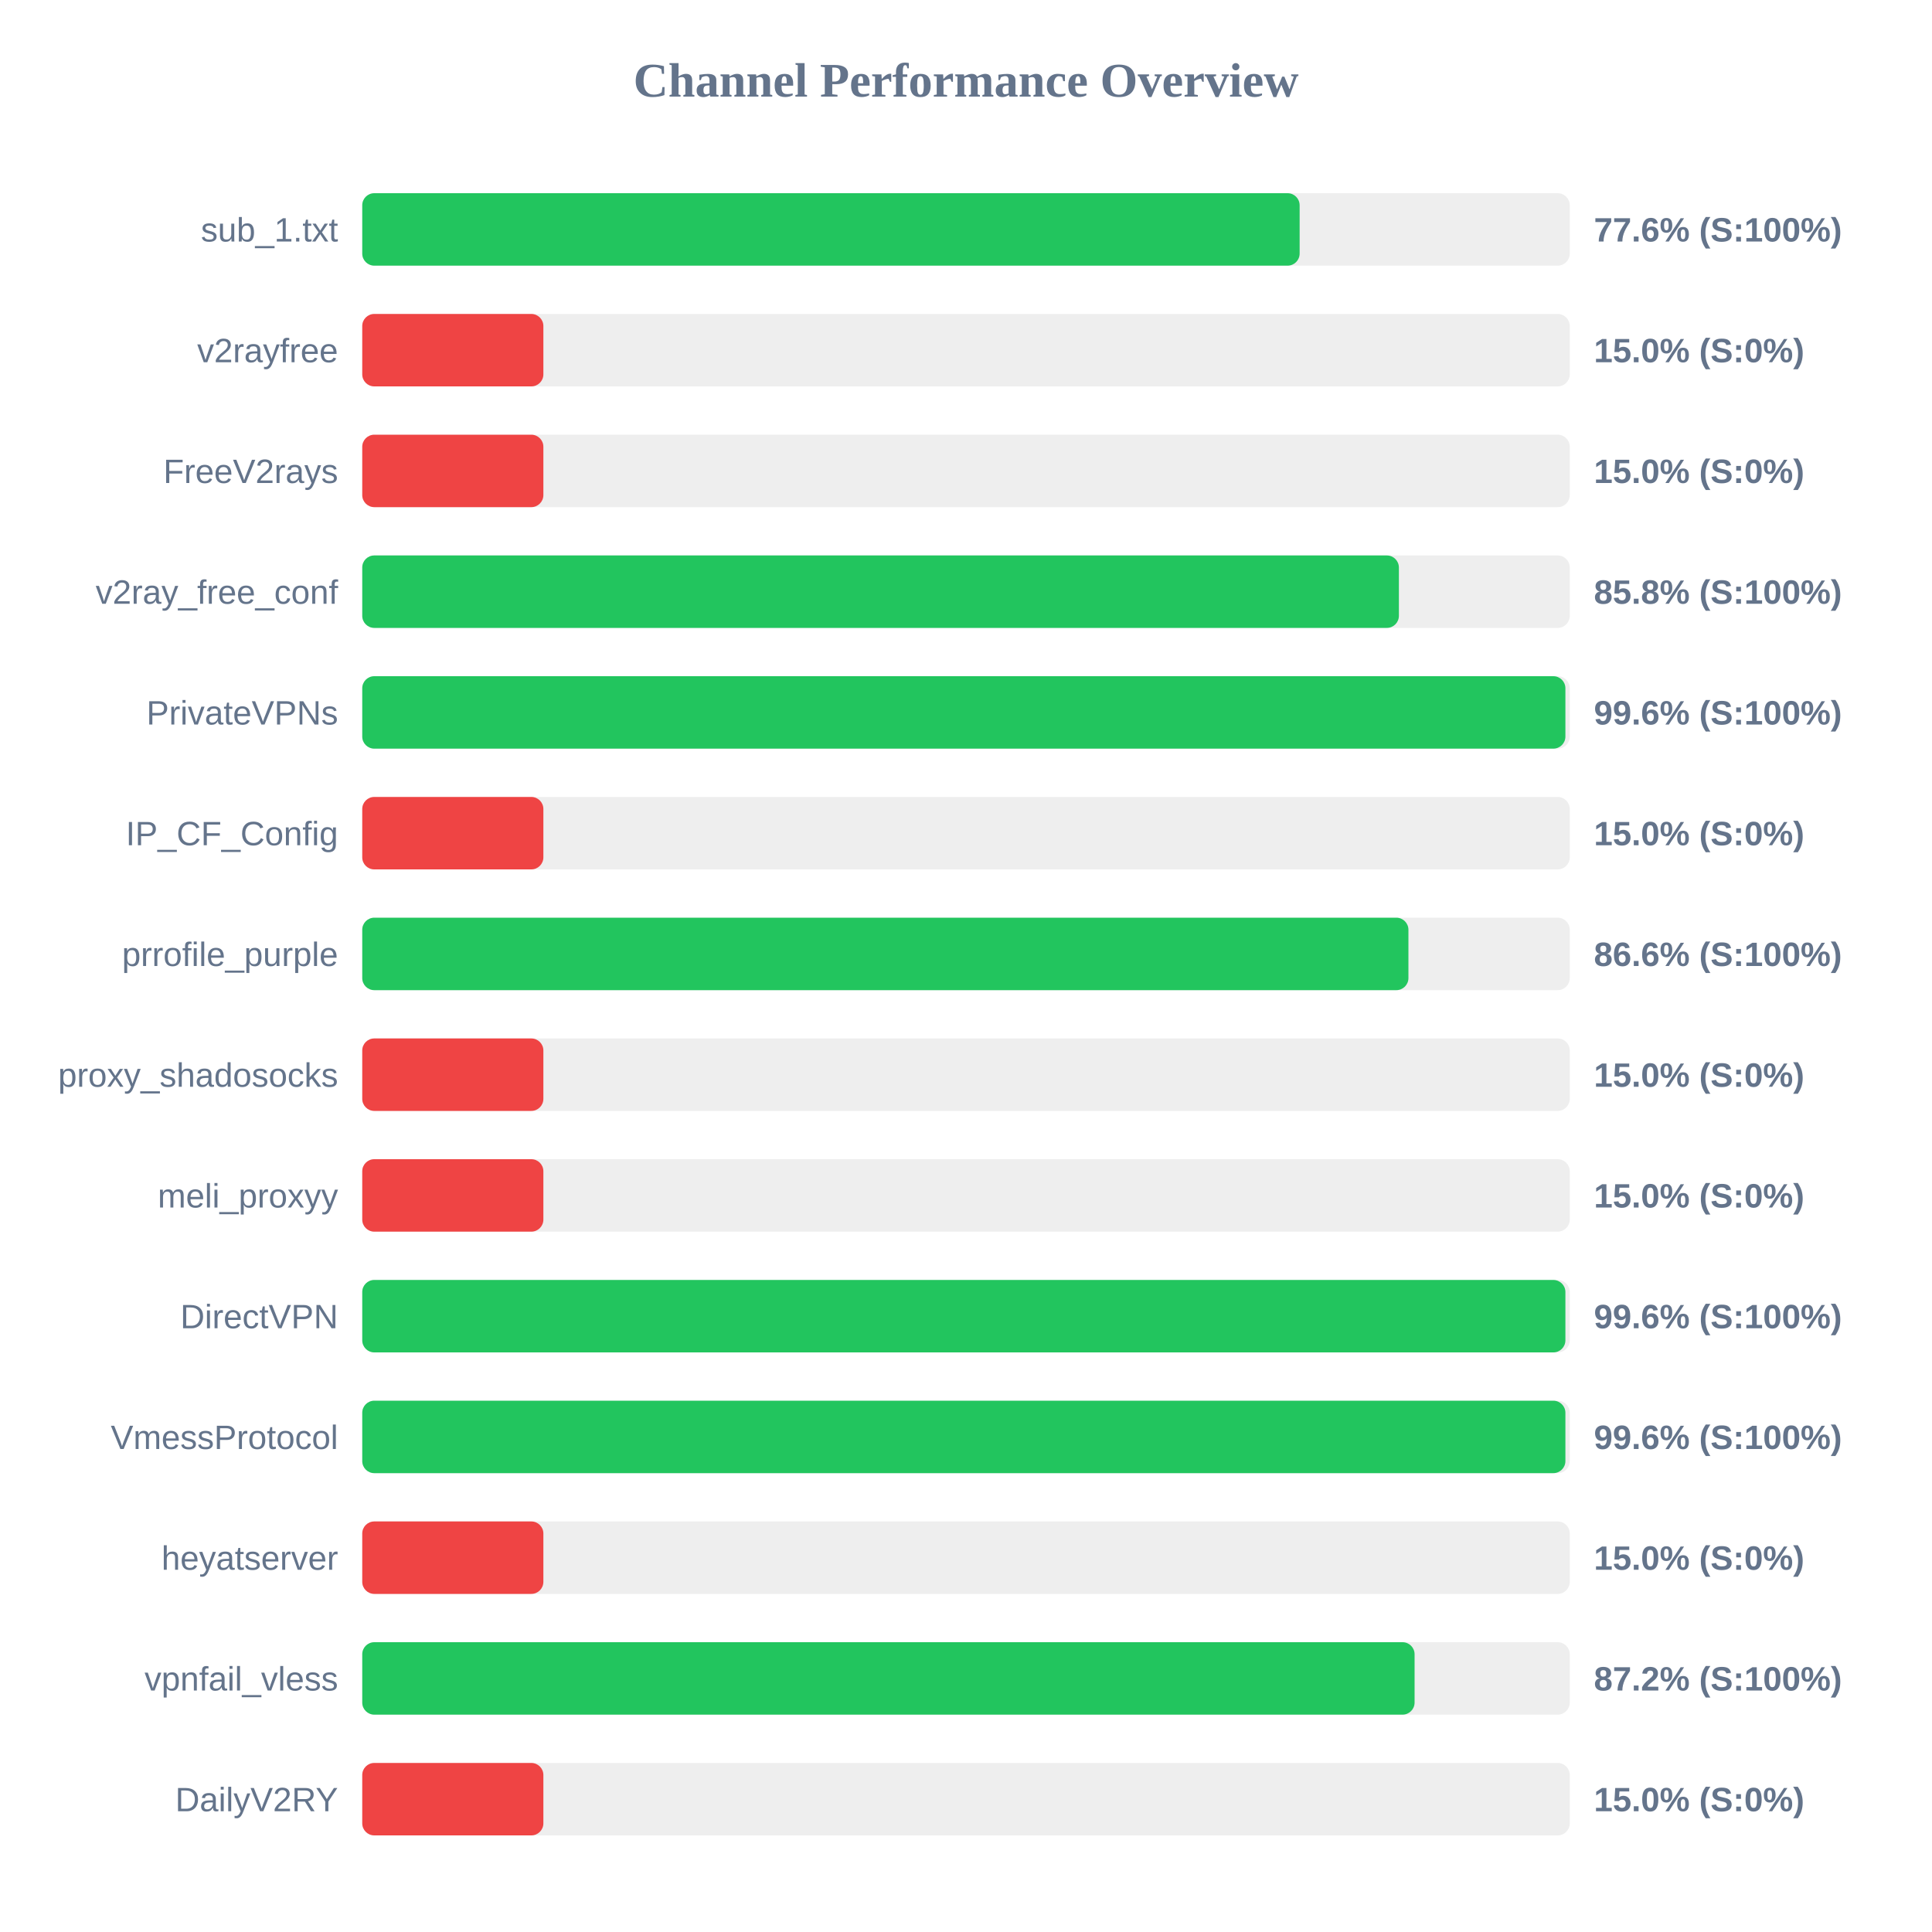
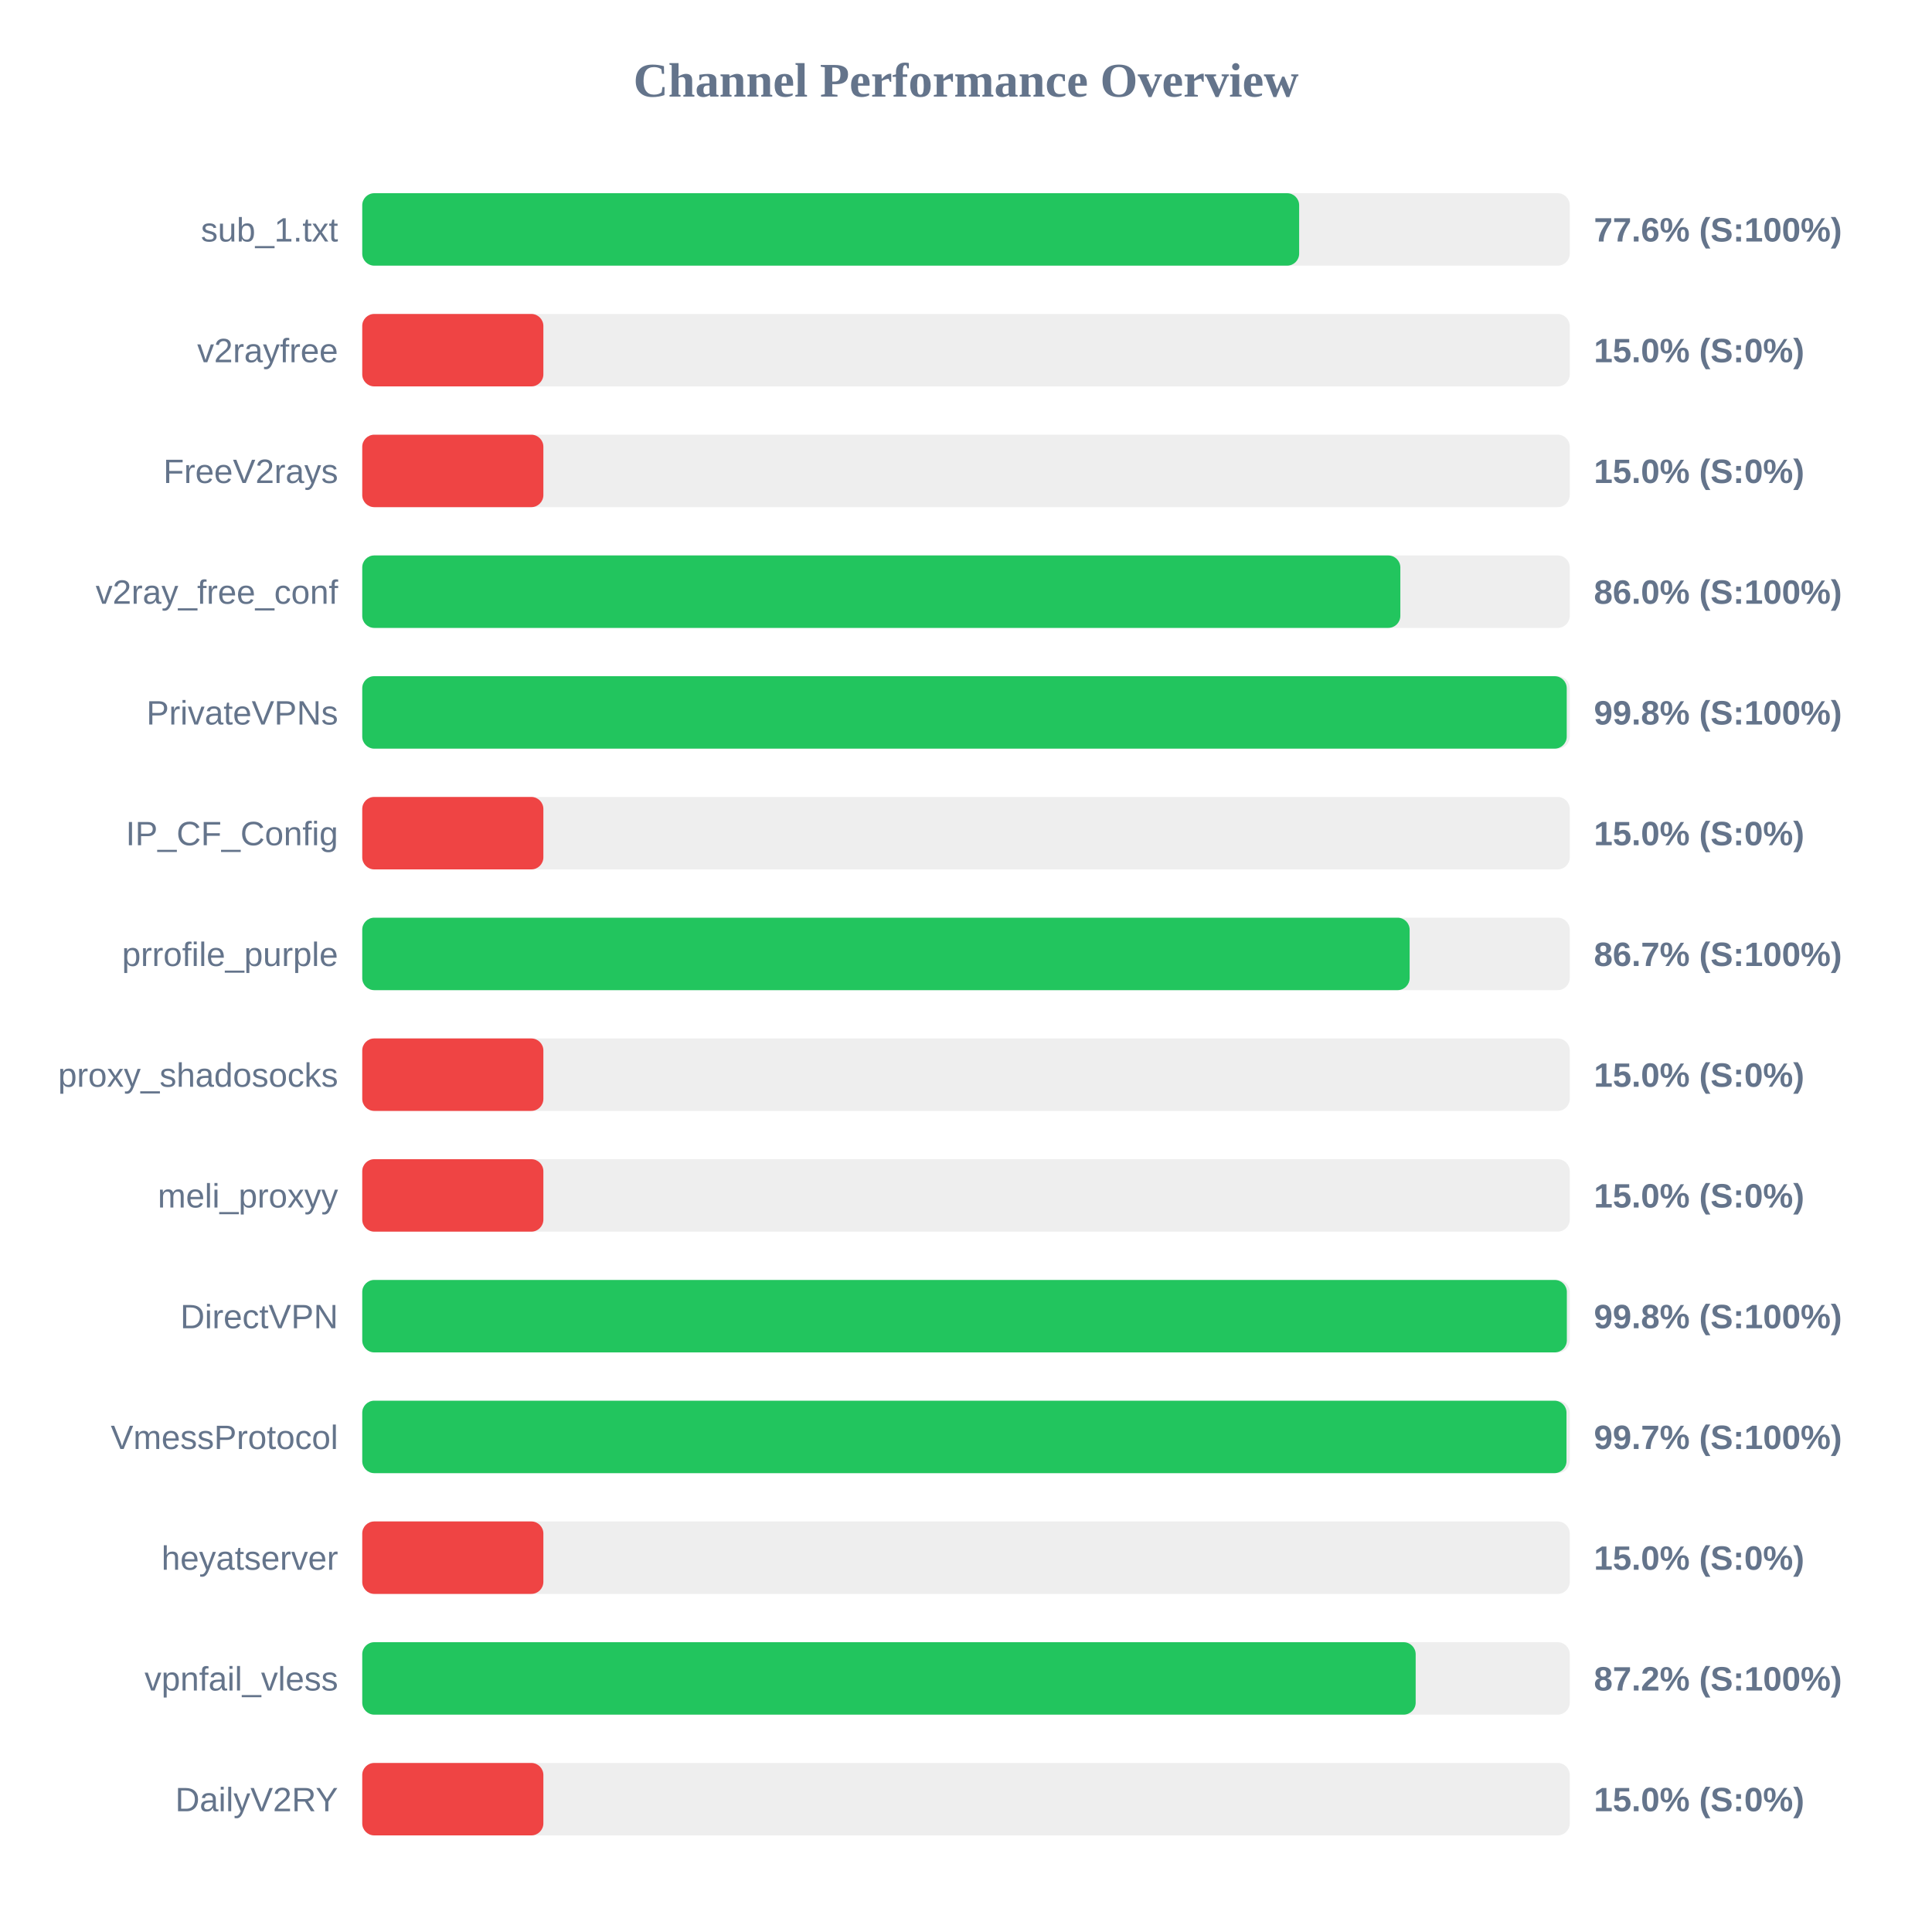
<svg xmlns="http://www.w3.org/2000/svg" width="800" height="800" version="1.1">
  <style>
        .row { font: 14px Arial; fill: #64748b; }
        .score { font: bold 14px Arial; fill: #64748b; }
    </style>
  <text x="400" y="40" text-anchor="middle" font-size="20px" font-weight="bold" fill="#64748b">Channel Performance Overview</text>
  <rect x="150" y="80" width="500" height="30" fill="#eee" rx="5" />
-   <rect x="150" y="80" width="388.15" height="30" fill="#22c55e" rx="5" />
+   <rect x="150" y="80" width="387.95" height="30" fill="#22c55e" rx="5" />
  <text x="140" y="100" text-anchor="end" class="row">sub_1.txt</text>
  <text x="660" y="100" text-anchor="start" class="score">77.6% (S:100%)</text>
  <rect x="150" y="130" width="500" height="30" fill="#eee" rx="5" />
  <rect x="150" y="130" width="75.0" height="30" fill="#ef4444" rx="5" />
  <text x="140" y="150" text-anchor="end" class="row">v2rayfree</text>
  <text x="660" y="150" text-anchor="start" class="score">15.0% (S:0%)</text>
  <rect x="150" y="180" width="500" height="30" fill="#eee" rx="5" />
  <rect x="150" y="180" width="75.0" height="30" fill="#ef4444" rx="5" />
  <text x="140" y="200" text-anchor="end" class="row">FreeV2rays</text>
  <text x="660" y="200" text-anchor="start" class="score">15.0% (S:0%)</text>
  <rect x="150" y="230" width="500" height="30" fill="#eee" rx="5" />
-   <rect x="150" y="230" width="429.25" height="30" fill="#22c55e" rx="5" />
+   <rect x="150" y="230" width="429.85" height="30" fill="#22c55e" rx="5" />
  <text x="140" y="250" text-anchor="end" class="row">v2ray_free_conf</text>
-   <text x="660" y="250" text-anchor="start" class="score">85.8% (S:100%)</text>
+   <text x="660" y="250" text-anchor="start" class="score">86.0% (S:100%)</text>
  <rect x="150" y="280" width="500" height="30" fill="#eee" rx="5" />
-   <rect x="150" y="280" width="498.2" height="30" fill="#22c55e" rx="5" />
+   <rect x="150" y="280" width="498.75" height="30" fill="#22c55e" rx="5" />
  <text x="140" y="300" text-anchor="end" class="row">PrivateVPNs</text>
-   <text x="660" y="300" text-anchor="start" class="score">99.6% (S:100%)</text>
+   <text x="660" y="300" text-anchor="start" class="score">99.8% (S:100%)</text>
  <rect x="150" y="330" width="500" height="30" fill="#eee" rx="5" />
  <rect x="150" y="330" width="75.0" height="30" fill="#ef4444" rx="5" />
  <text x="140" y="350" text-anchor="end" class="row">IP_CF_Config</text>
  <text x="660" y="350" text-anchor="start" class="score">15.0% (S:0%)</text>
  <rect x="150" y="380" width="500" height="30" fill="#eee" rx="5" />
-   <rect x="150" y="380" width="433.2" height="30" fill="#22c55e" rx="5" />
+   <rect x="150" y="380" width="433.7" height="30" fill="#22c55e" rx="5" />
  <text x="140" y="400" text-anchor="end" class="row">prrofile_purple</text>
-   <text x="660" y="400" text-anchor="start" class="score">86.6% (S:100%)</text>
+   <text x="660" y="400" text-anchor="start" class="score">86.7% (S:100%)</text>
  <rect x="150" y="430" width="500" height="30" fill="#eee" rx="5" />
  <rect x="150" y="430" width="75.0" height="30" fill="#ef4444" rx="5" />
  <text x="140" y="450" text-anchor="end" class="row">proxy_shadosocks</text>
  <text x="660" y="450" text-anchor="start" class="score">15.0% (S:0%)</text>
  <rect x="150" y="480" width="500" height="30" fill="#eee" rx="5" />
  <rect x="150" y="480" width="75.0" height="30" fill="#ef4444" rx="5" />
  <text x="140" y="500" text-anchor="end" class="row">meli_proxyy</text>
  <text x="660" y="500" text-anchor="start" class="score">15.0% (S:0%)</text>
  <rect x="150" y="530" width="500" height="30" fill="#eee" rx="5" />
-   <rect x="150" y="530" width="498.2" height="30" fill="#22c55e" rx="5" />
+   <rect x="150" y="530" width="498.8" height="30" fill="#22c55e" rx="5" />
  <text x="140" y="550" text-anchor="end" class="row">DirectVPN</text>
-   <text x="660" y="550" text-anchor="start" class="score">99.6% (S:100%)</text>
+   <text x="660" y="550" text-anchor="start" class="score">99.8% (S:100%)</text>
  <rect x="150" y="580" width="500" height="30" fill="#eee" rx="5" />
-   <rect x="150" y="580" width="498.2" height="30" fill="#22c55e" rx="5" />
+   <rect x="150" y="580" width="498.65" height="30" fill="#22c55e" rx="5" />
  <text x="140" y="600" text-anchor="end" class="row">VmessProtocol</text>
-   <text x="660" y="600" text-anchor="start" class="score">99.6% (S:100%)</text>
+   <text x="660" y="600" text-anchor="start" class="score">99.7% (S:100%)</text>
  <rect x="150" y="630" width="500" height="30" fill="#eee" rx="5" />
  <rect x="150" y="630" width="75.0" height="30" fill="#ef4444" rx="5" />
  <text x="140" y="650" text-anchor="end" class="row">heyatserver</text>
  <text x="660" y="650" text-anchor="start" class="score">15.0% (S:0%)</text>
  <rect x="150" y="680" width="500" height="30" fill="#eee" rx="5" />
-   <rect x="150" y="680" width="435.75" height="30" fill="#22c55e" rx="5" />
+   <rect x="150" y="680" width="436.2" height="30" fill="#22c55e" rx="5" />
  <text x="140" y="700" text-anchor="end" class="row">vpnfail_vless</text>
  <text x="660" y="700" text-anchor="start" class="score">87.2% (S:100%)</text>
  <rect x="150" y="730" width="500" height="30" fill="#eee" rx="5" />
  <rect x="150" y="730" width="75.0" height="30" fill="#ef4444" rx="5" />
  <text x="140" y="750" text-anchor="end" class="row">DailyV2RY</text>
  <text x="660" y="750" text-anchor="start" class="score">15.0% (S:0%)</text>
</svg>
